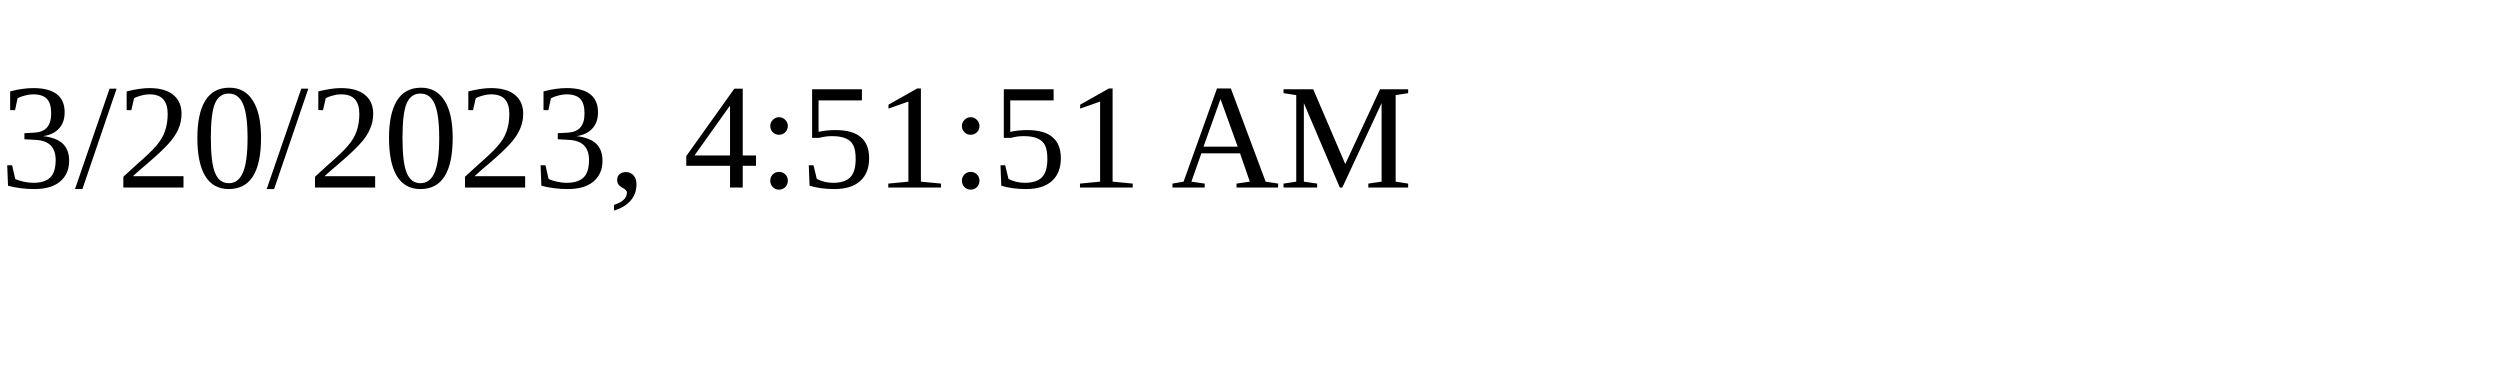
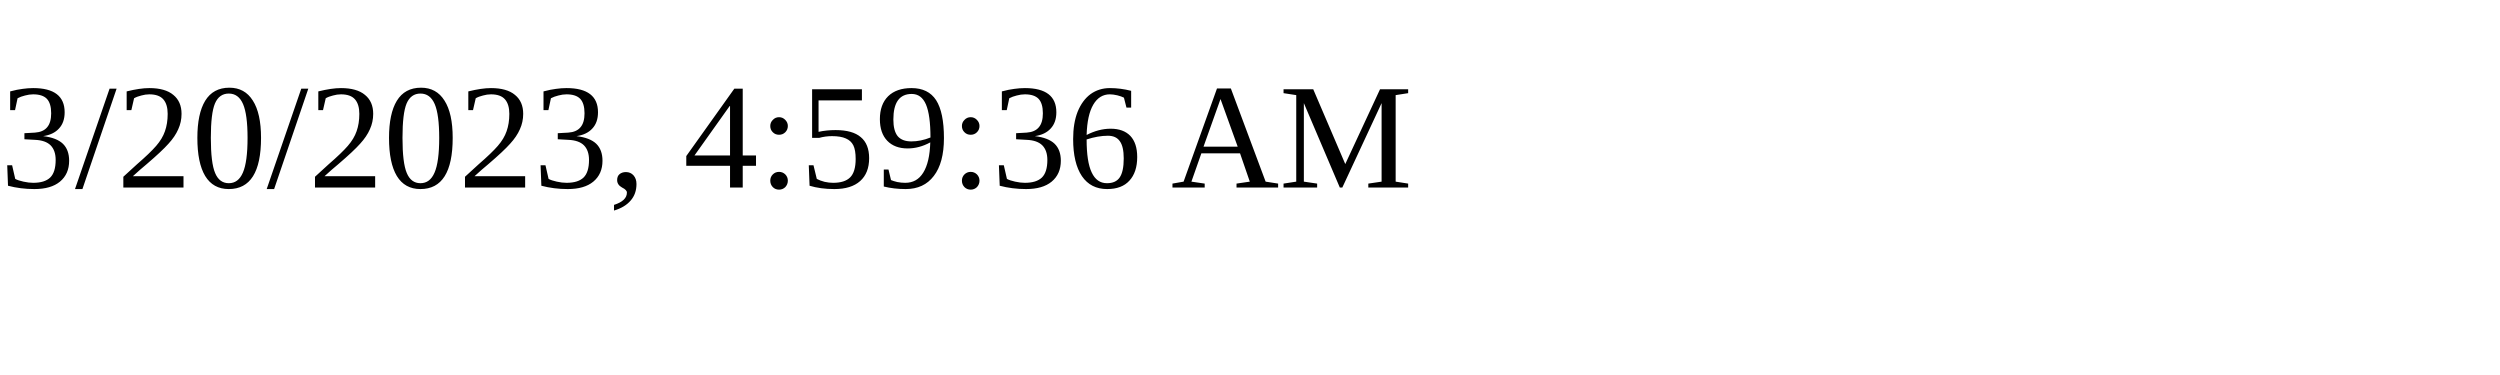
<svg xmlns="http://www.w3.org/2000/svg" height="30" width="200">
-   <text x="0" y="15">3/20/2023, 4:51:51 AM</text>
+   <text x="0" y="15">3/20/2023, 4:59:36 AM</text>
</svg>
